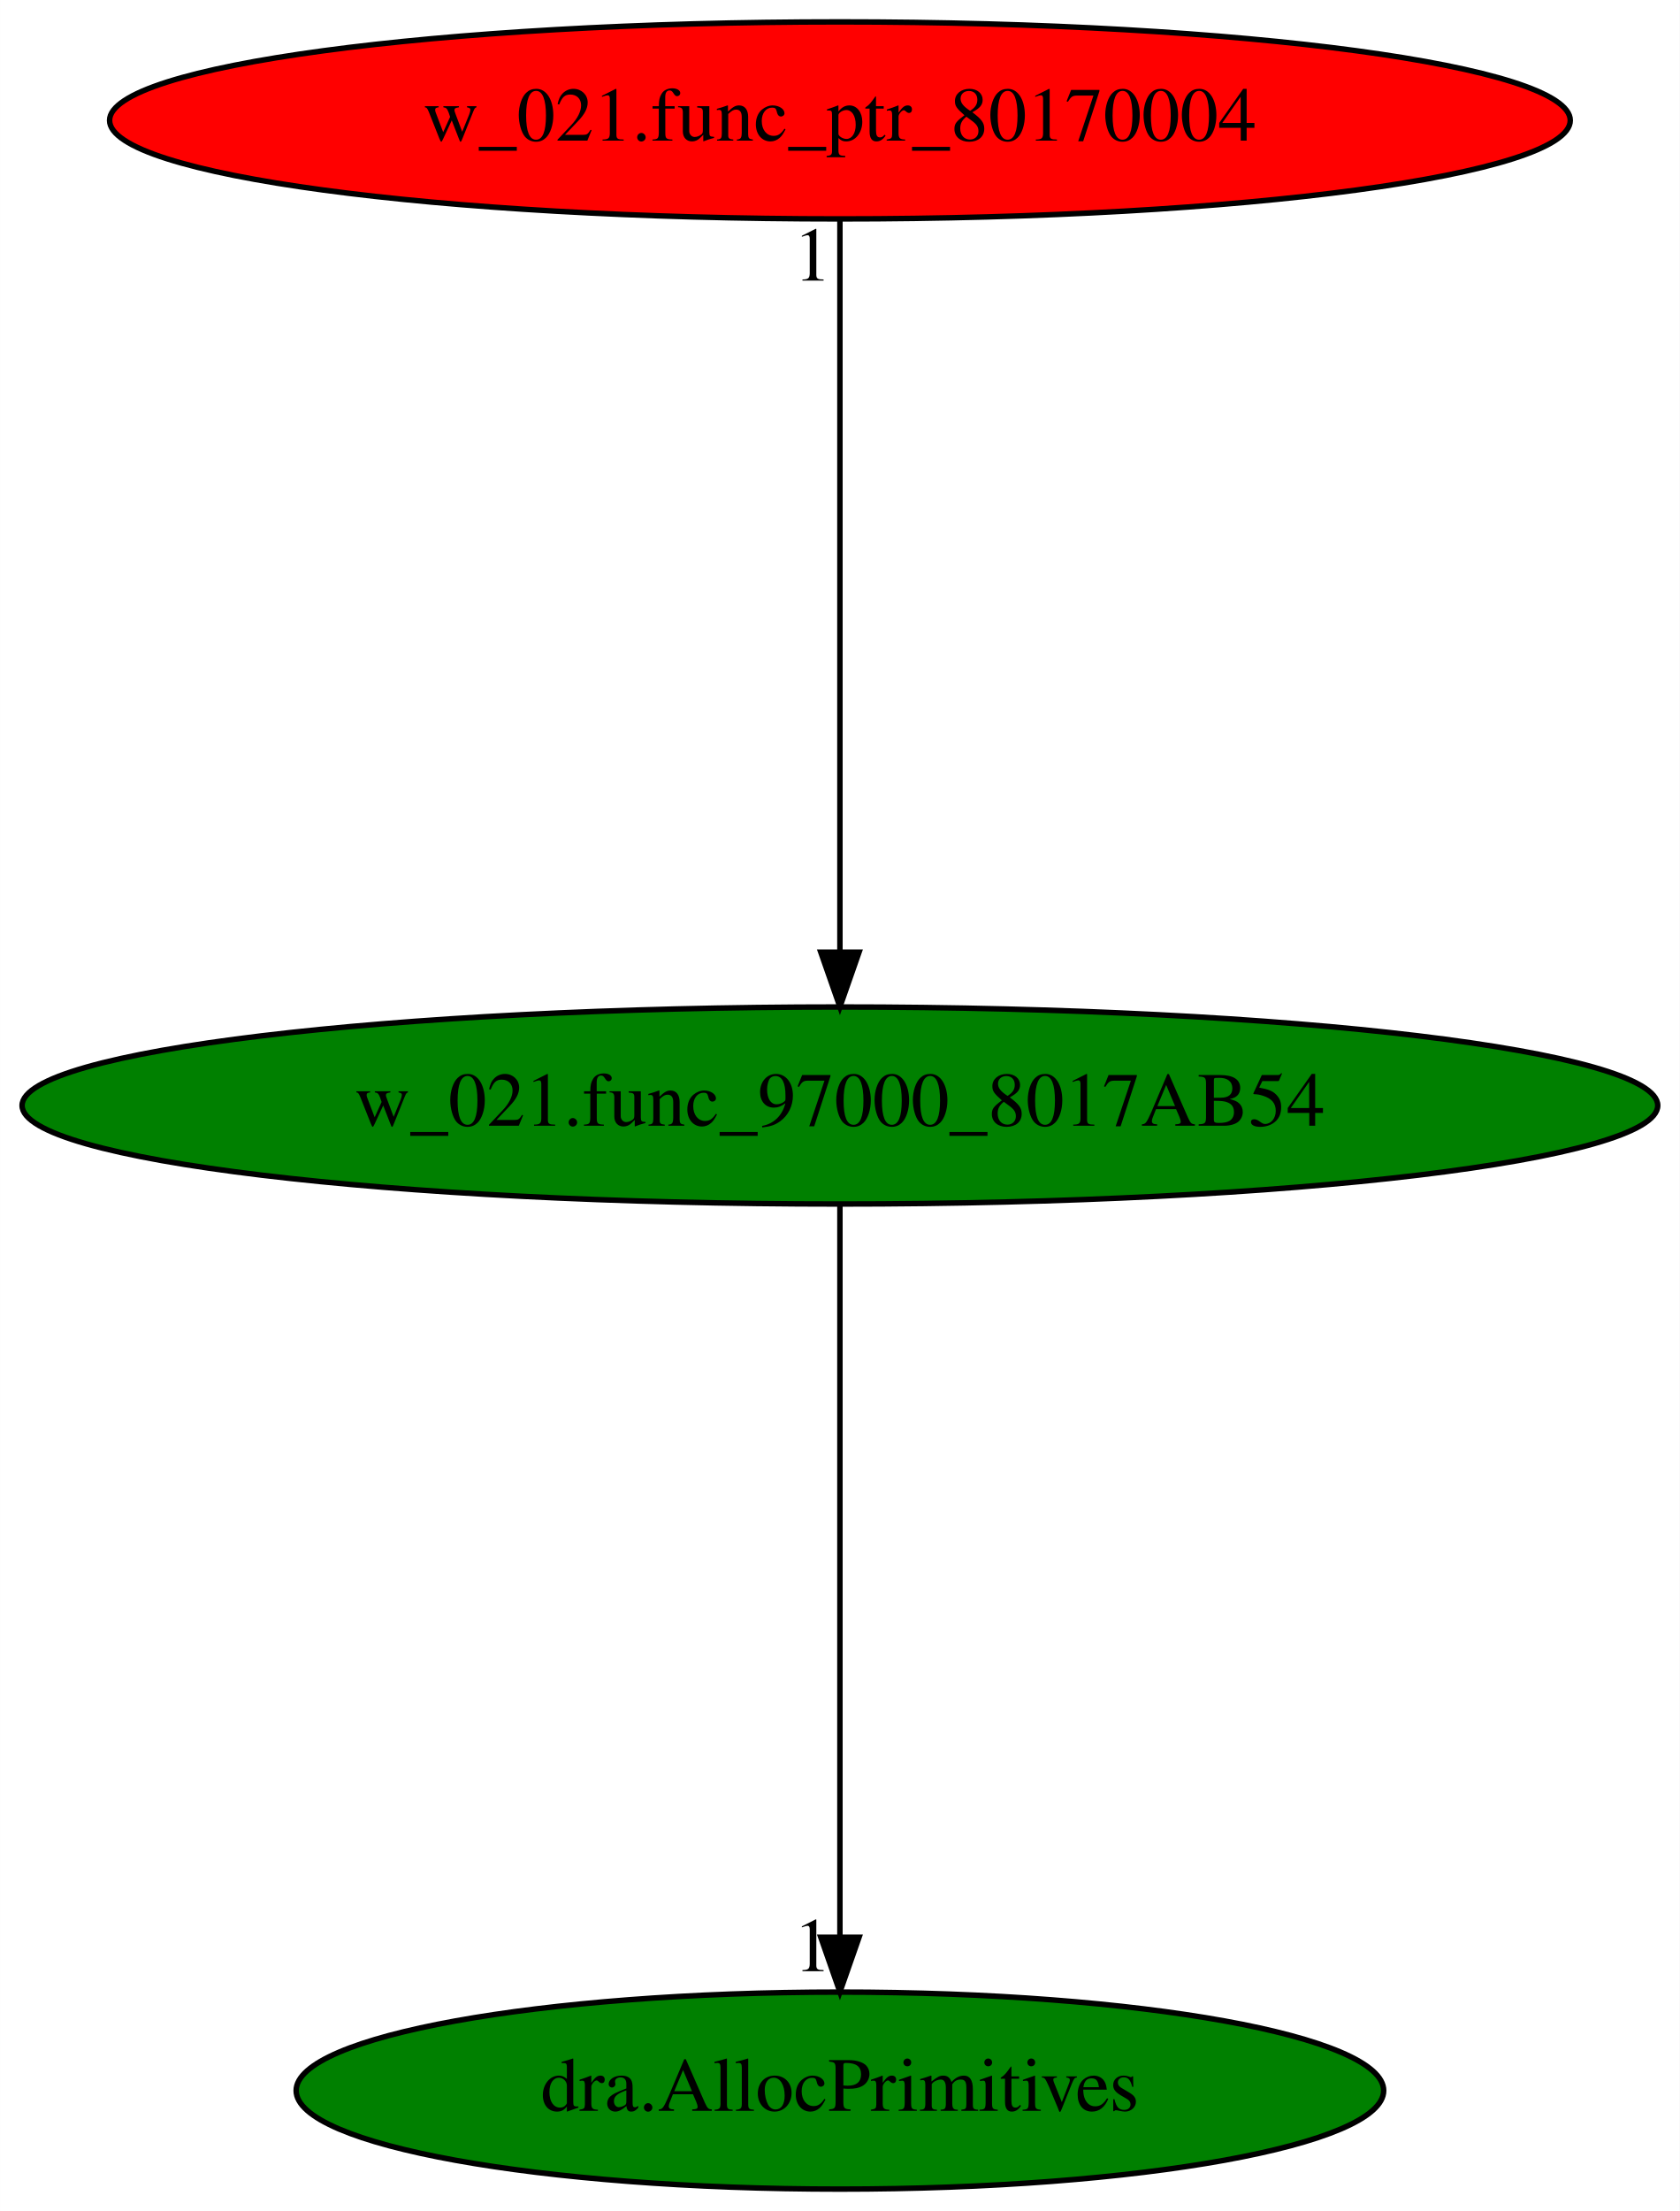
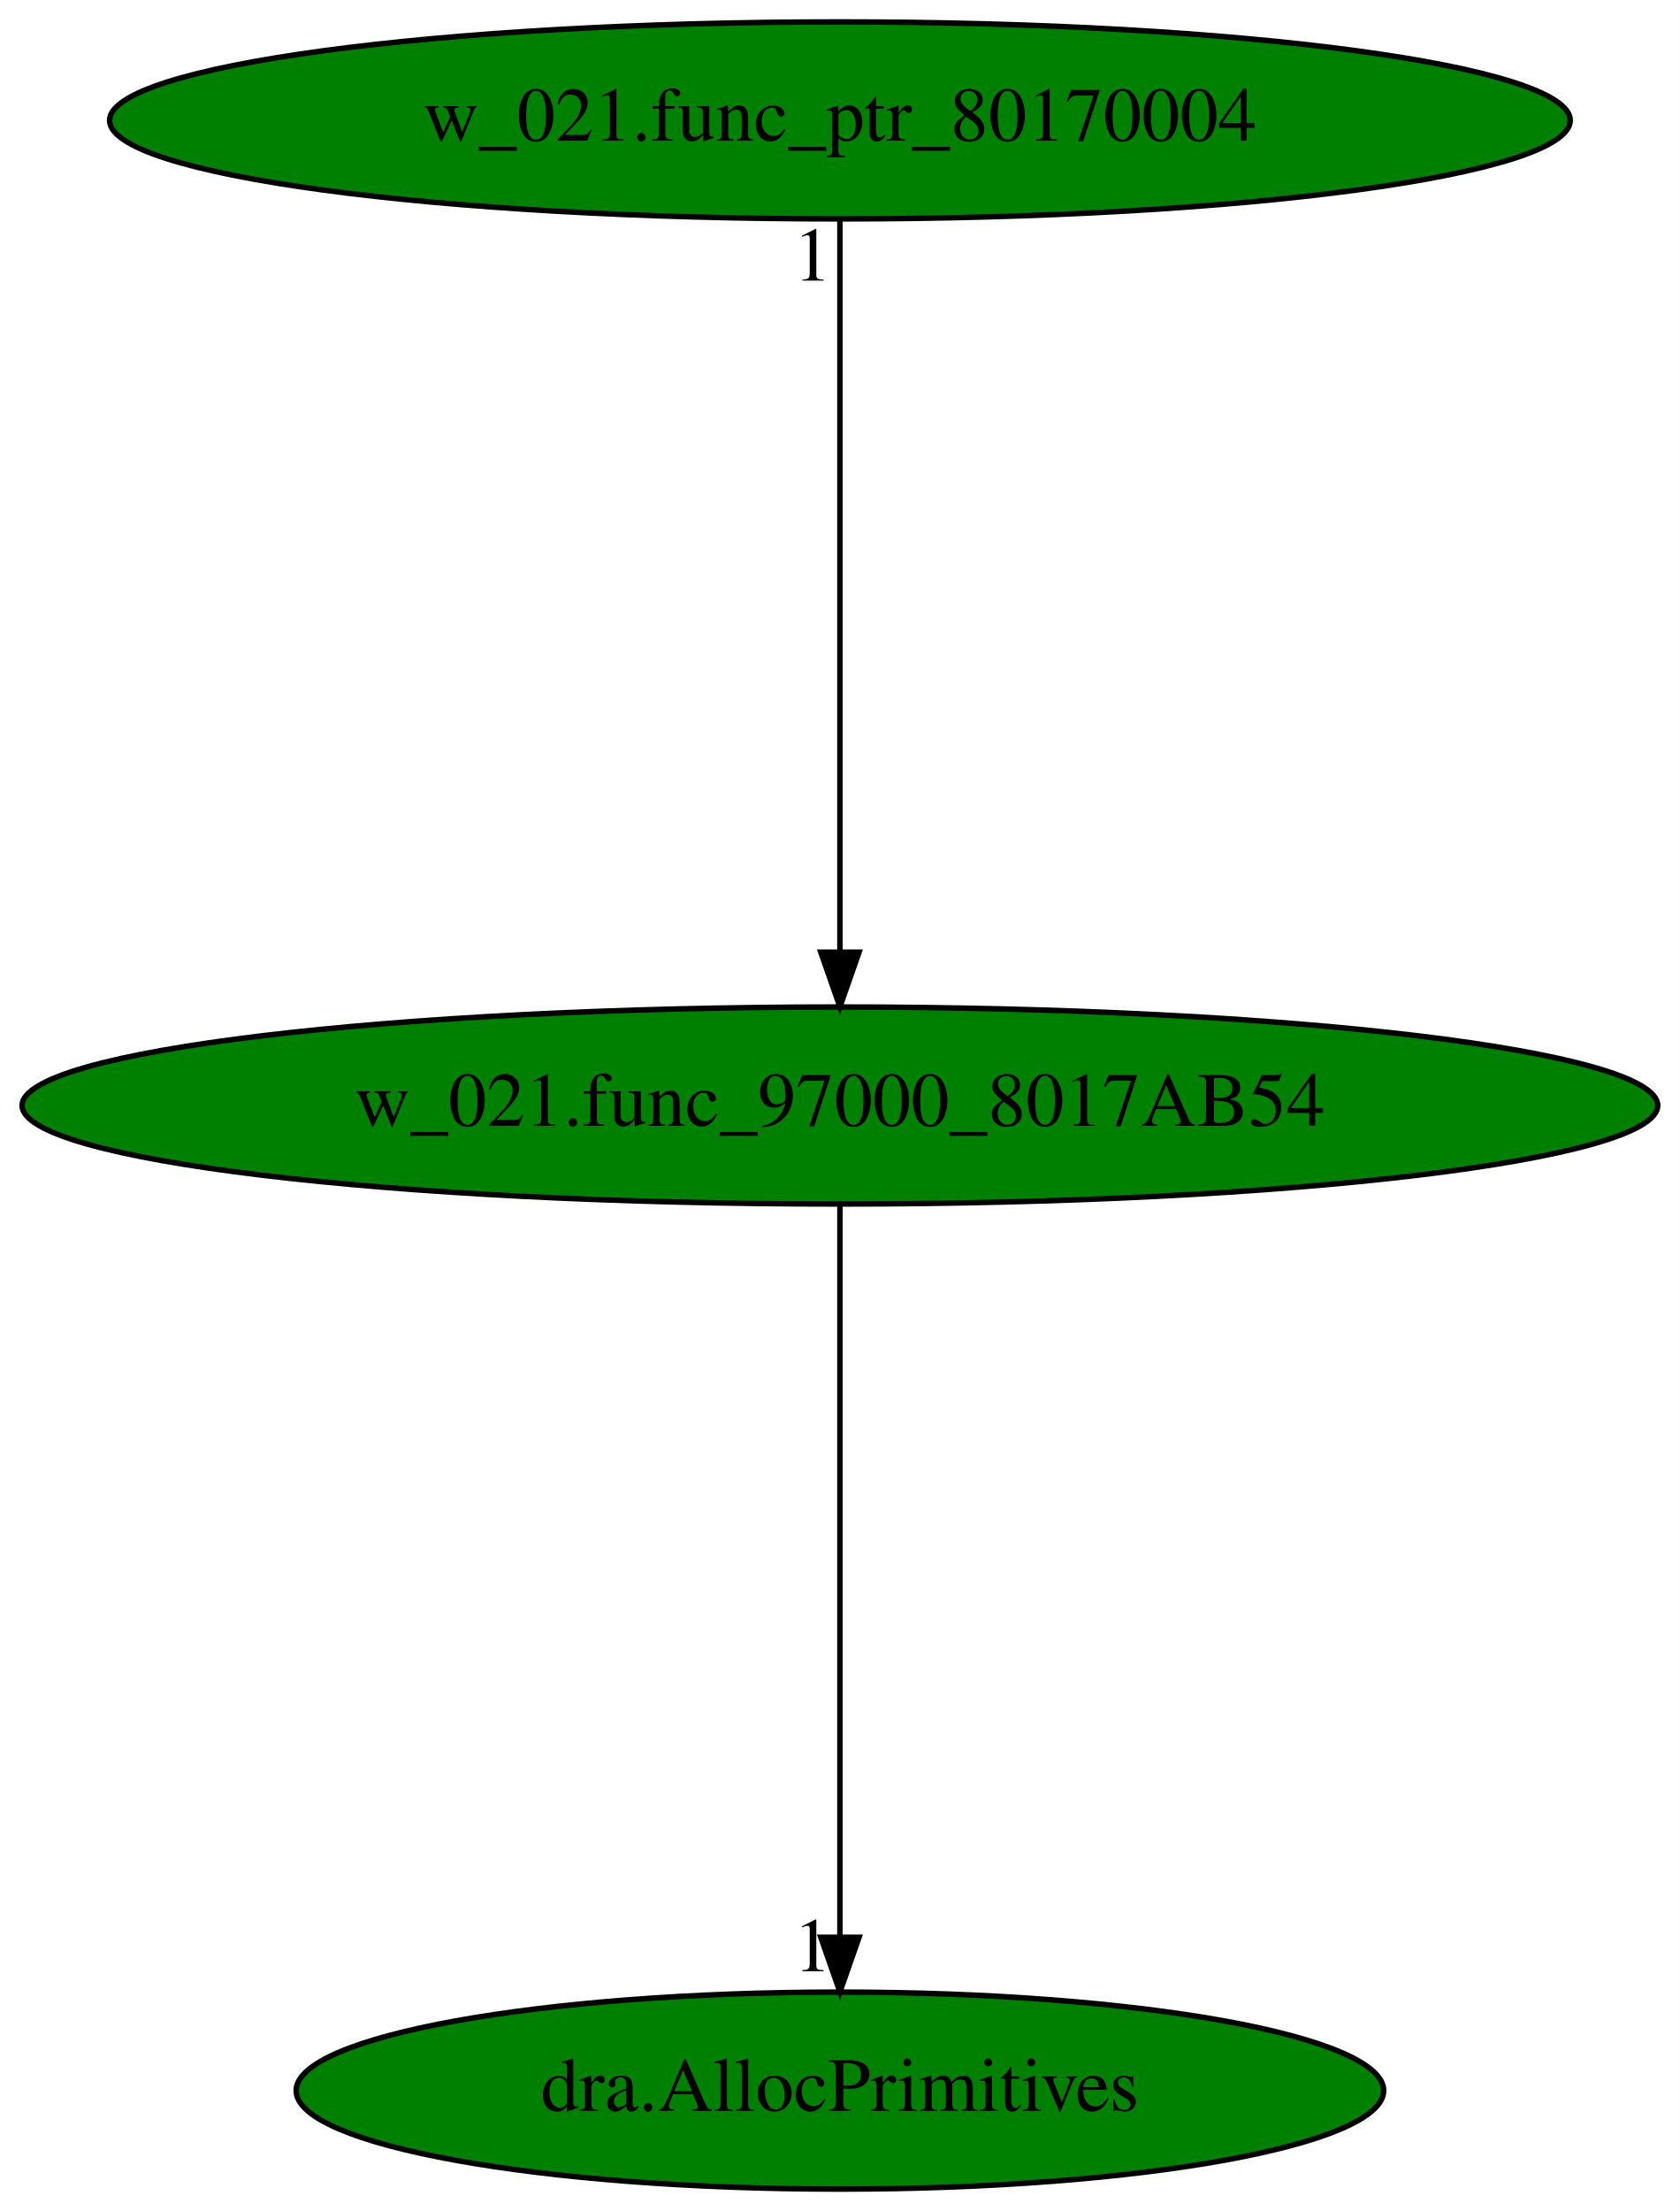
<svg xmlns="http://www.w3.org/2000/svg" xmlns:xlink="http://www.w3.org/1999/xlink" width="307pt" height="404pt" viewBox="0.00 0.00 306.97 404.00">
  <g id="graph0" class="graph" transform="scale(1 1) rotate(0) translate(4 400)">
    <polygon fill="white" stroke="transparent" points="-4,4 -4,-400 302.97,-400 302.97,4 -4,4" />
    <g id="node1" class="node">
      <ellipse fill="green" stroke="black" cx="149.49" cy="-198" rx="149.47" ry="18" />
      <text text-anchor="middle" x="149.49" y="-194.3" font-family="Times,serif" font-size="14.00">w_021.func_97000_8017AB54</text>
    </g>
    <g id="node2" class="node">
      <g id="a_node2">
        <a xlink:href="dra.AllocPrimitives.svg" xlink:title="dra.AllocPrimitives">
          <ellipse fill="green" stroke="black" cx="149.49" cy="-18" rx="99.38" ry="18" />
          <text text-anchor="middle" x="149.49" y="-14.3" font-family="Times,serif" font-size="14.00">dra.AllocPrimitives</text>
        </a>
      </g>
    </g>
    <g id="edge1" class="edge">
      <path fill="none" stroke="black" d="M149.49,-179.93C149.49,-148.97 149.49,-83.3 149.49,-46.13" />
      <polygon fill="black" stroke="black" points="152.99,-46.02 149.49,-36.02 145.99,-46.02 152.99,-46.02" />
      <text text-anchor="middle" x="144.49" y="-39.82" font-family="Times,serif" font-size="14.00">1</text>
    </g>
    <g id="node3" class="node">
      <g id="a_node3">
        <a xlink:href="w_021.func_ptr_80170004.svg" xlink:title="w_021.func_ptr_80170004">
-           <ellipse fill="red" stroke="black" cx="149.49" cy="-378" rx="133.48" ry="18" />
+           <ellipse fill="green" stroke="black" cx="149.49" cy="-378" rx="133.48" ry="18" />
          <text text-anchor="middle" x="149.49" y="-374.3" font-family="Times,serif" font-size="14.00">w_021.func_ptr_80170004</text>
        </a>
      </g>
    </g>
    <g id="edge2" class="edge">
      <path fill="none" stroke="black" d="M149.49,-359.93C149.49,-328.97 149.49,-263.3 149.49,-226.13" />
      <polygon fill="black" stroke="black" points="152.99,-226.02 149.49,-216.02 145.99,-226.02 152.99,-226.02" />
      <text text-anchor="middle" x="144.49" y="-348.73" font-family="Times,serif" font-size="14.00">1</text>
    </g>
  </g>
</svg>
